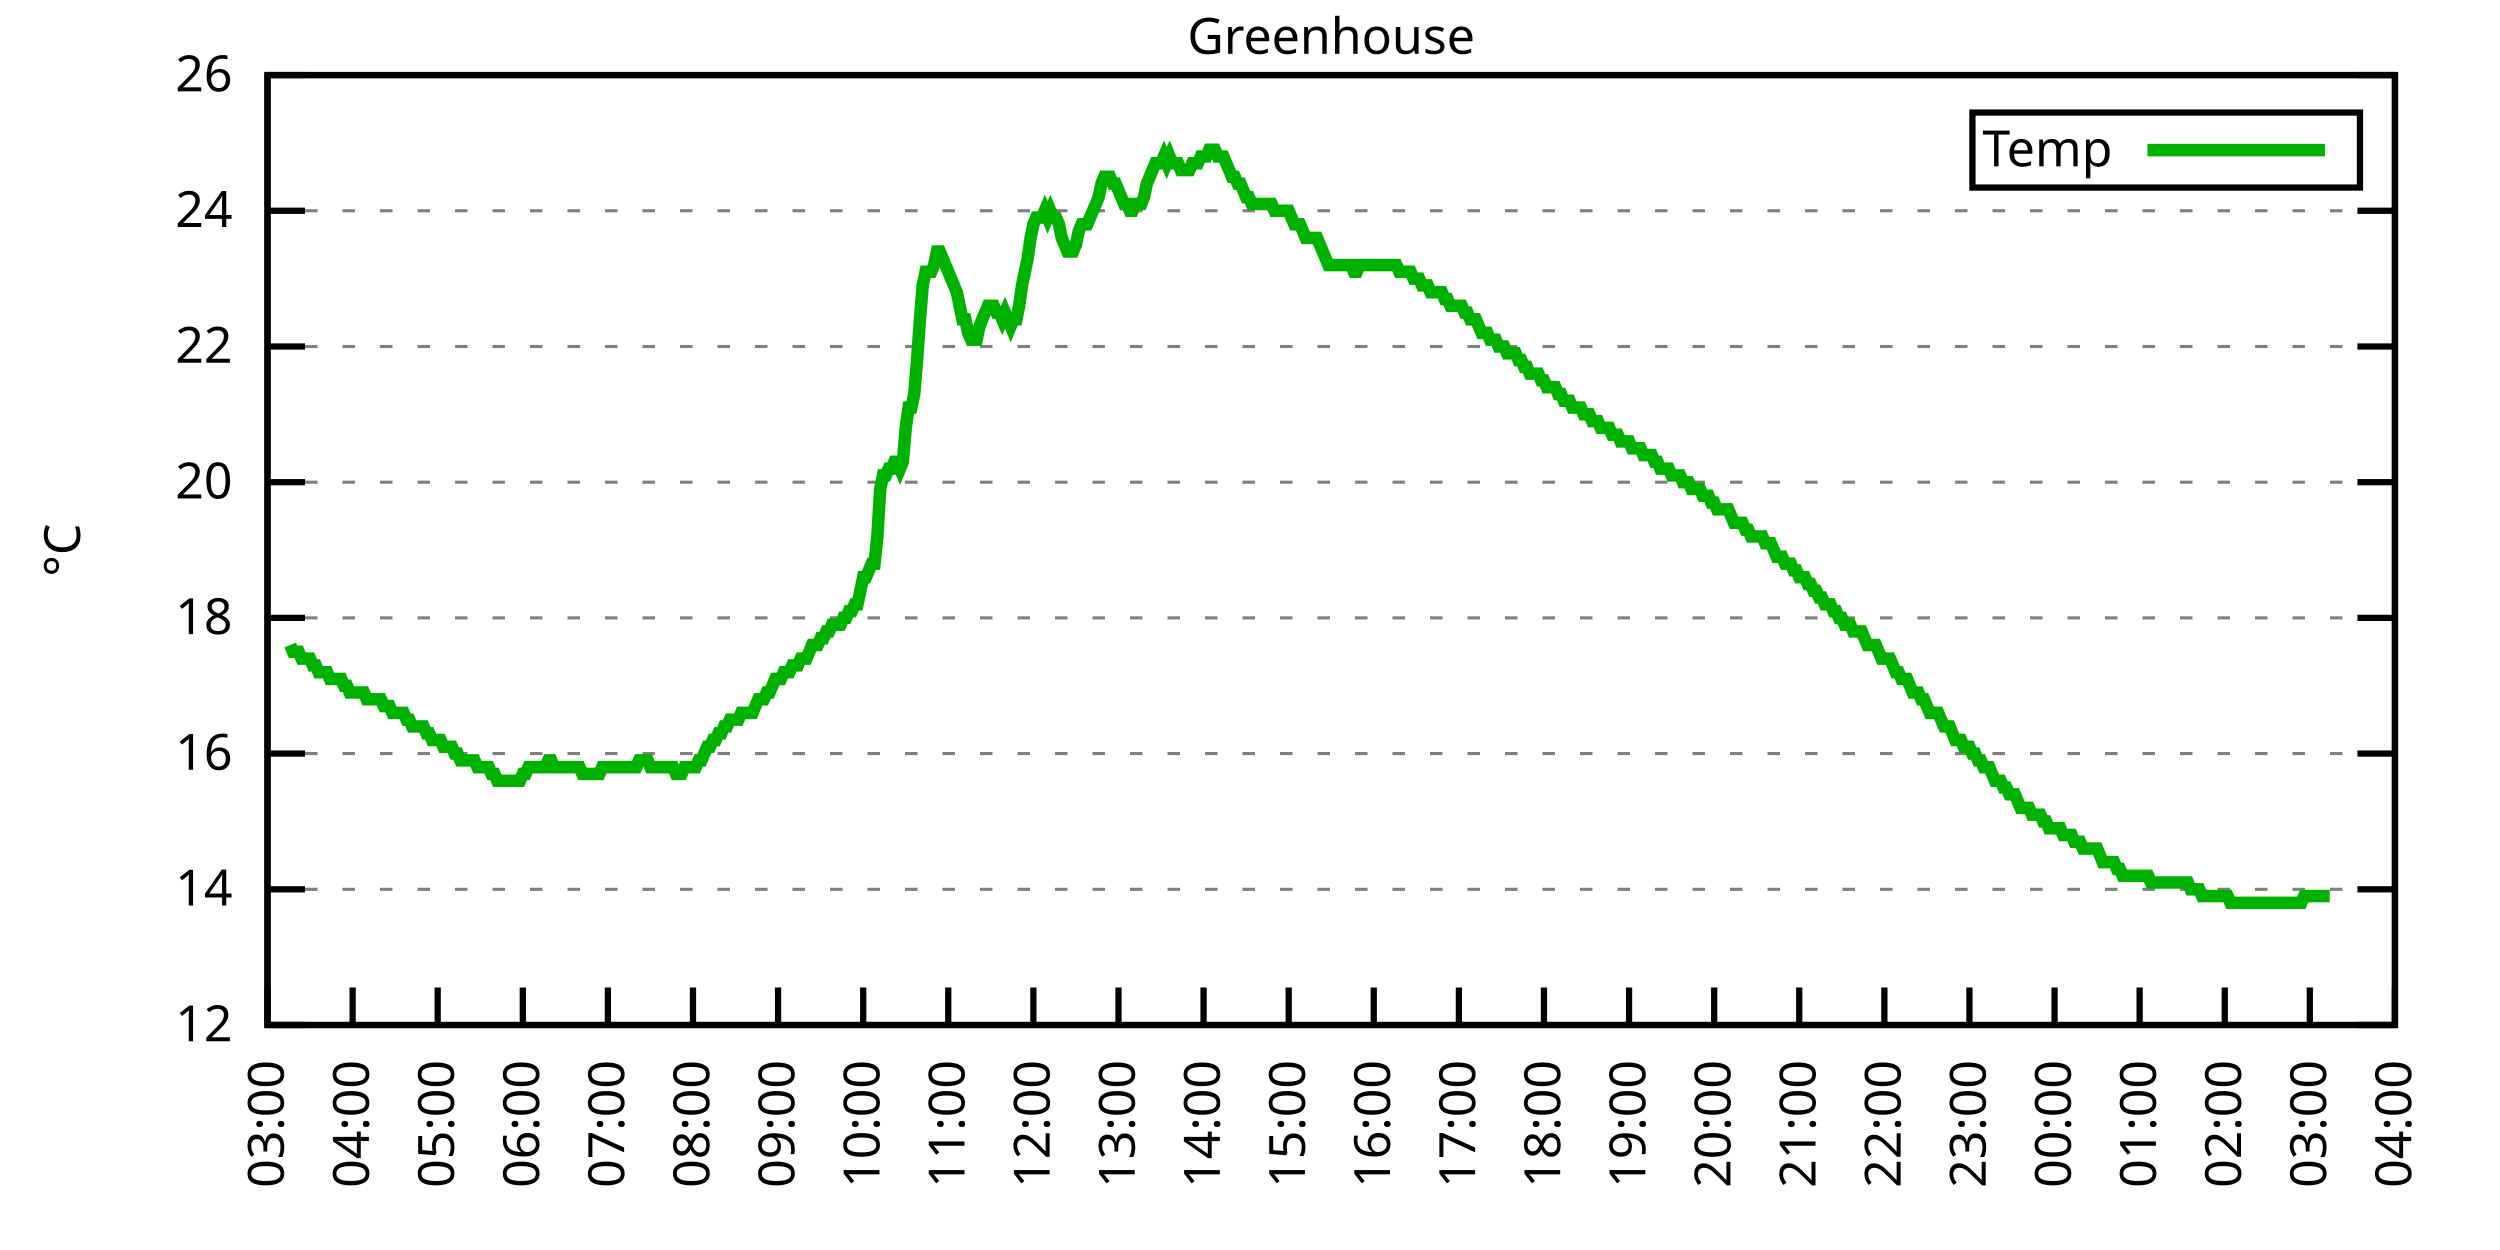
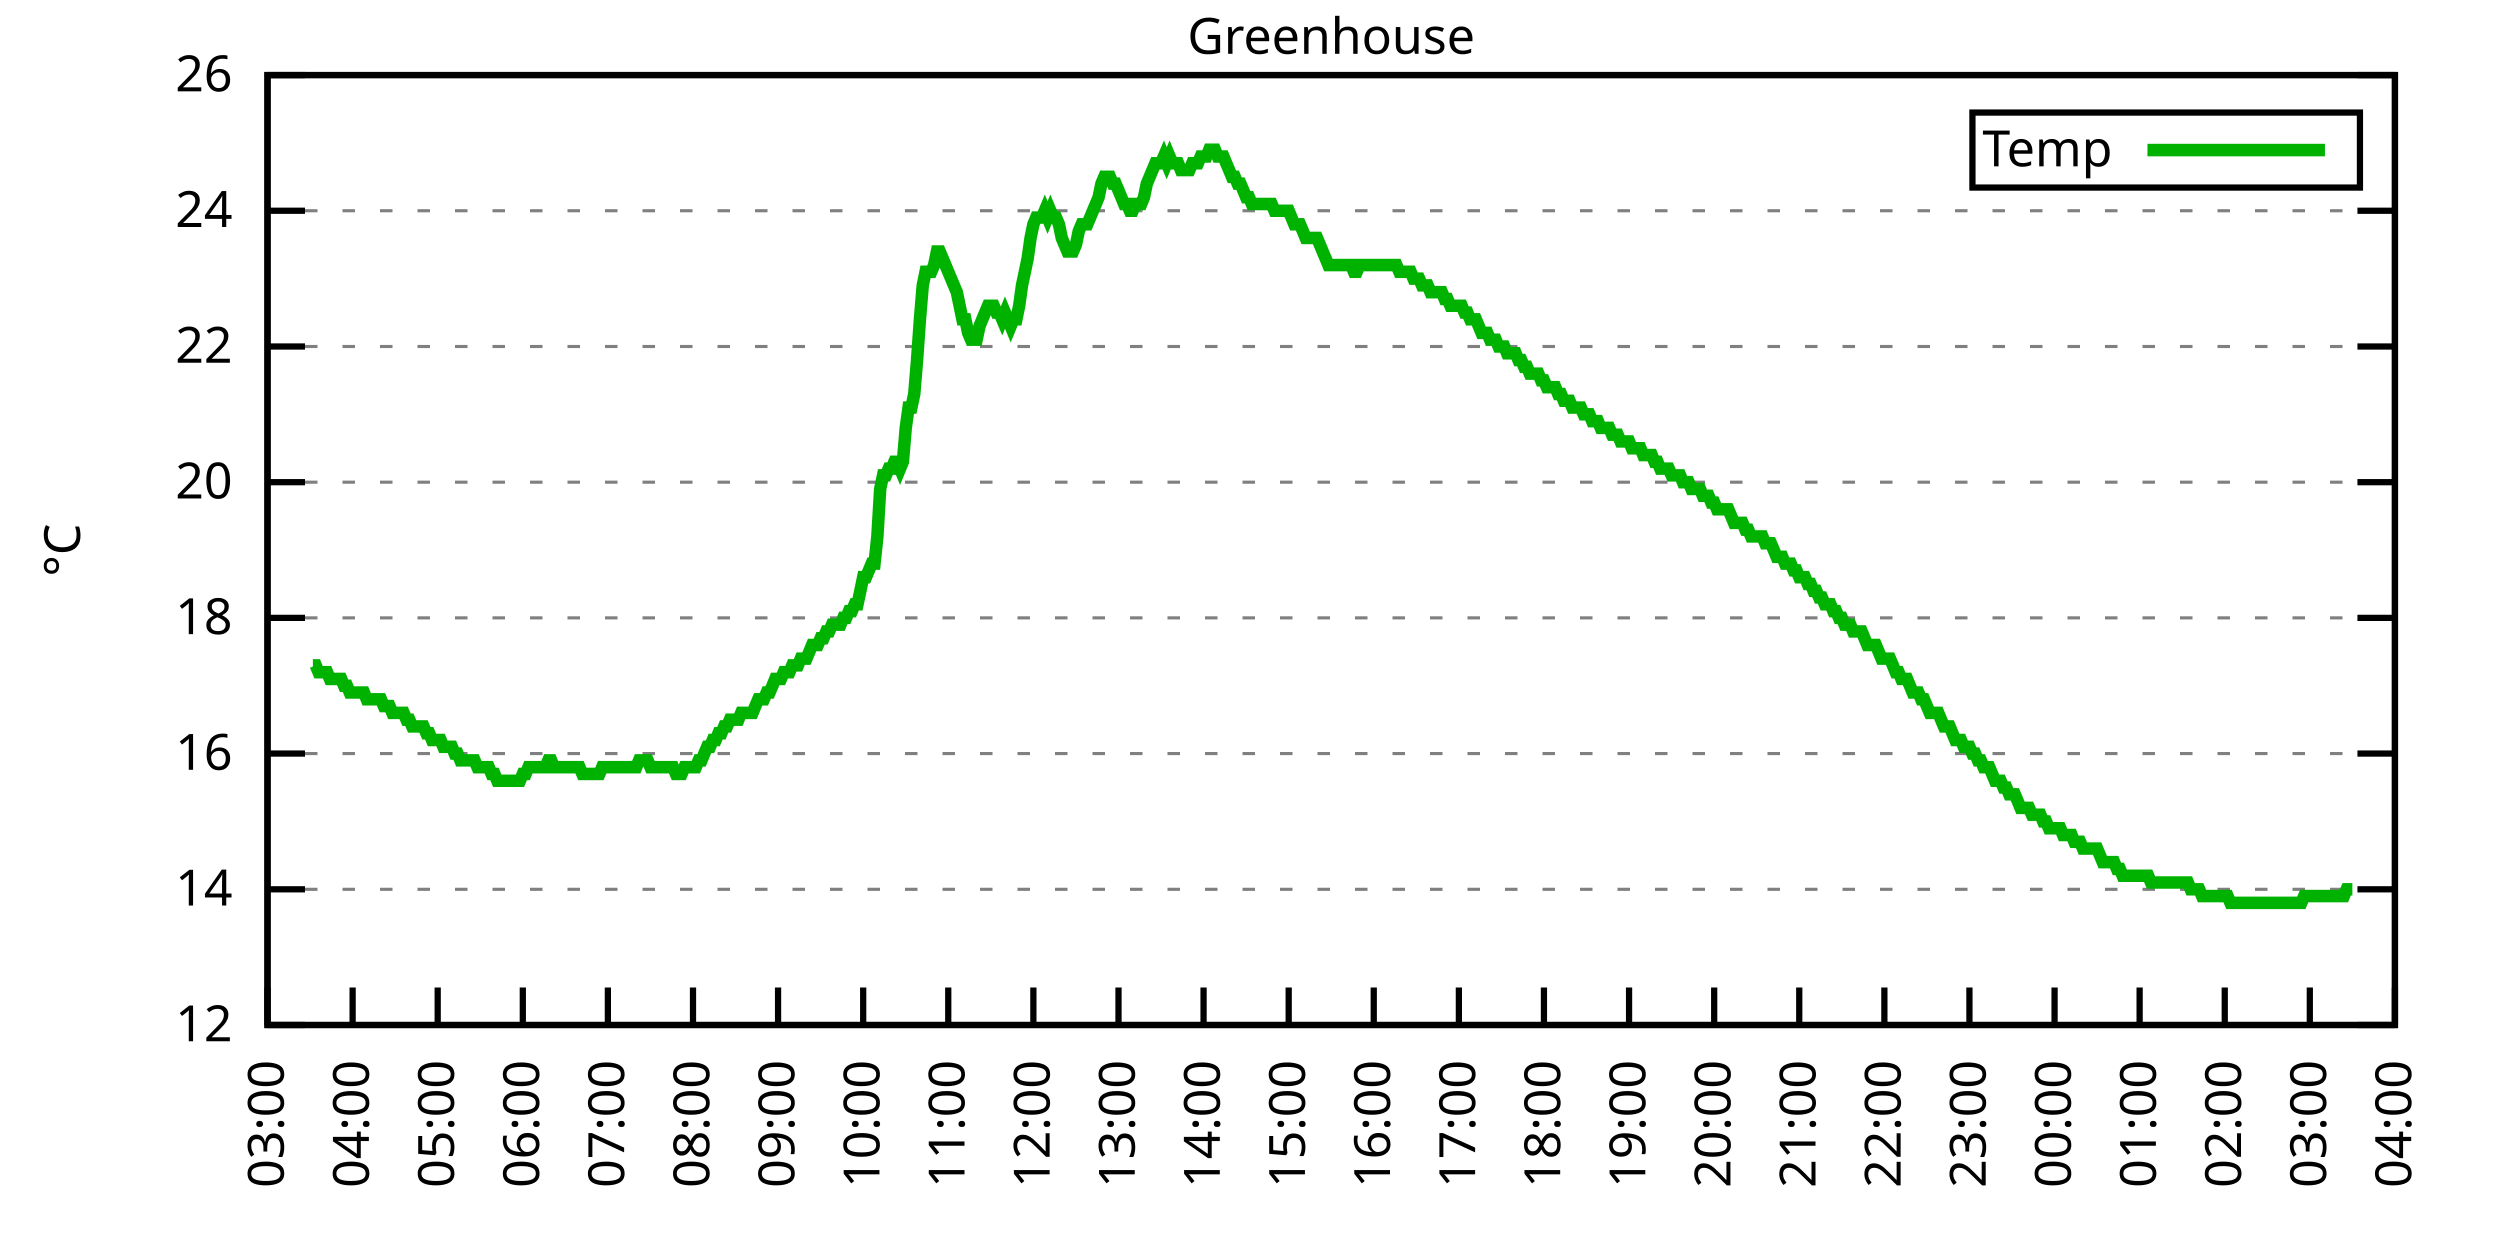
<svg xmlns="http://www.w3.org/2000/svg" xmlns:xlink="http://www.w3.org/1999/xlink" width="400" height="200" viewBox="0 0 400 200">
  <g id="gnuplot_canvas">
    <rect x="0" y="0" width="400" height="200" fill="none" />
    <defs>
      <circle id="gpDot" r="0.5" stroke-width="0.5" stroke="currentColor" />
      <path id="gpPt0" stroke-width="0.333" stroke="currentColor" d="M-1,0 h2 M0,-1 v2" />
      <path id="gpPt1" stroke-width="0.333" stroke="currentColor" d="M-1,-1 L1,1 M1,-1 L-1,1" />
      <path id="gpPt2" stroke-width="0.333" stroke="currentColor" d="M-1,0 L1,0 M0,-1 L0,1 M-1,-1 L1,1 M-1,1 L1,-1" />
      <rect id="gpPt3" stroke-width="0.333" stroke="currentColor" x="-1" y="-1" width="2" height="2" />
      <rect id="gpPt4" stroke-width="0.333" stroke="currentColor" fill="currentColor" x="-1" y="-1" width="2" height="2" />
      <circle id="gpPt5" stroke-width="0.333" stroke="currentColor" cx="0" cy="0" r="1" />
      <use xlink:href="#gpPt5" id="gpPt6" fill="currentColor" stroke="none" />
      <path id="gpPt7" stroke-width="0.333" stroke="currentColor" d="M0,-1.33 L-1.33,0.67 L1.33,0.67 z" />
      <use xlink:href="#gpPt7" id="gpPt8" fill="currentColor" stroke="none" />
      <use xlink:href="#gpPt7" id="gpPt9" stroke="currentColor" transform="rotate(180)" />
      <use xlink:href="#gpPt9" id="gpPt10" fill="currentColor" stroke="none" />
      <use xlink:href="#gpPt3" id="gpPt11" stroke="currentColor" transform="rotate(45)" />
      <use xlink:href="#gpPt11" id="gpPt12" fill="currentColor" stroke="none" />
      <path id="gpPt13" stroke-width="0.333" stroke="currentColor" d="M0,1.330 L1.265,0.411 L0.782,-1.067 L-0.782,-1.076 L-1.265,0.411 z" />
      <use xlink:href="#gpPt13" id="gpPt14" fill="currentColor" stroke="none" />
      <filter id="textbox" filterUnits="objectBoundingBox" x="0" y="0" height="1" width="1">
        <feFlood flood-color="white" flood-opacity="1" result="bgnd" />
        <feComposite in="SourceGraphic" in2="bgnd" operator="atop" />
      </filter>
      <filter id="greybox" filterUnits="objectBoundingBox" x="0" y="0" height="1" width="1">
        <feFlood flood-color="lightgrey" flood-opacity="1" result="grey" />
        <feComposite in="SourceGraphic" in2="grey" operator="atop" />
      </filter>
    </defs>
    <g fill="none" color="white" stroke="currentColor" stroke-width="1.00" stroke-linecap="butt" stroke-linejoin="miter">
</g>
    <g fill="none" color="black" stroke="currentColor" stroke-width="1.00" stroke-linecap="butt" stroke-linejoin="miter">
      <g stroke="none" shape-rendering="crispEdges">
        <polygon fill="rgb(255, 255, 255)" points="42.80,164.00 383.18,164.00 383.18,12.02 42.80,12.02 " />
      </g>
    </g>
    <g fill="none" color="black" stroke="currentColor" stroke-width="1.00" stroke-linecap="butt" stroke-linejoin="miter">
</g>
    <g fill="none" color="black" stroke="black" stroke-width="0.50" stroke-linecap="butt" stroke-linejoin="miter">
</g>
    <g fill="none" color="gray" stroke="currentColor" stroke-width="0.50" stroke-linecap="butt" stroke-linejoin="miter">
      <path stroke="gray" stroke-dasharray="2,4" class="gridline" d="M42.80,164.00 L383.19,164.00  " />
    </g>
    <g fill="none" color="gray" stroke="gray" stroke-width="1.00" stroke-linecap="butt" stroke-linejoin="miter">
</g>
    <g fill="none" color="black" stroke="currentColor" stroke-width="1.00" stroke-linecap="butt" stroke-linejoin="miter">
      <path stroke="black" d="M42.80,164.00 L48.80,164.00 M383.19,164.00 L377.19,164.00  " />
      <g transform="translate(37.20,166.60)" stroke="none" fill="black" font-family="Sans" font-size="8.00" text-anchor="end">
        <text>
          <tspan font-family="Sans"> 12</tspan>
        </text>
      </g>
    </g>
    <g fill="none" color="black" stroke="currentColor" stroke-width="1.00" stroke-linecap="butt" stroke-linejoin="miter">
</g>
    <g fill="none" color="black" stroke="black" stroke-width="0.50" stroke-linecap="butt" stroke-linejoin="miter">
</g>
    <g fill="none" color="gray" stroke="currentColor" stroke-width="0.50" stroke-linecap="butt" stroke-linejoin="miter">
      <path stroke="gray" stroke-dasharray="2,4" class="gridline" d="M42.80,142.29 L383.19,142.29  " />
    </g>
    <g fill="none" color="gray" stroke="gray" stroke-width="1.00" stroke-linecap="butt" stroke-linejoin="miter">
</g>
    <g fill="none" color="black" stroke="currentColor" stroke-width="1.00" stroke-linecap="butt" stroke-linejoin="miter">
      <path stroke="black" d="M42.80,142.29 L48.80,142.29 M383.19,142.29 L377.19,142.29  " />
      <g transform="translate(37.20,144.89)" stroke="none" fill="black" font-family="Sans" font-size="8.00" text-anchor="end">
        <text>
          <tspan font-family="Sans"> 14</tspan>
        </text>
      </g>
    </g>
    <g fill="none" color="black" stroke="currentColor" stroke-width="1.00" stroke-linecap="butt" stroke-linejoin="miter">
</g>
    <g fill="none" color="black" stroke="black" stroke-width="0.50" stroke-linecap="butt" stroke-linejoin="miter">
</g>
    <g fill="none" color="gray" stroke="currentColor" stroke-width="0.50" stroke-linecap="butt" stroke-linejoin="miter">
      <path stroke="gray" stroke-dasharray="2,4" class="gridline" d="M42.80,120.57 L383.19,120.57  " />
    </g>
    <g fill="none" color="gray" stroke="gray" stroke-width="1.00" stroke-linecap="butt" stroke-linejoin="miter">
</g>
    <g fill="none" color="black" stroke="currentColor" stroke-width="1.00" stroke-linecap="butt" stroke-linejoin="miter">
      <path stroke="black" d="M42.80,120.57 L48.80,120.57 M383.19,120.57 L377.19,120.57  " />
      <g transform="translate(37.20,123.17)" stroke="none" fill="black" font-family="Sans" font-size="8.00" text-anchor="end">
        <text>
          <tspan font-family="Sans"> 16</tspan>
        </text>
      </g>
    </g>
    <g fill="none" color="black" stroke="currentColor" stroke-width="1.00" stroke-linecap="butt" stroke-linejoin="miter">
</g>
    <g fill="none" color="black" stroke="black" stroke-width="0.50" stroke-linecap="butt" stroke-linejoin="miter">
</g>
    <g fill="none" color="gray" stroke="currentColor" stroke-width="0.50" stroke-linecap="butt" stroke-linejoin="miter">
      <path stroke="gray" stroke-dasharray="2,4" class="gridline" d="M42.80,98.86 L383.19,98.86  " />
    </g>
    <g fill="none" color="gray" stroke="gray" stroke-width="1.00" stroke-linecap="butt" stroke-linejoin="miter">
</g>
    <g fill="none" color="black" stroke="currentColor" stroke-width="1.00" stroke-linecap="butt" stroke-linejoin="miter">
      <path stroke="black" d="M42.80,98.86 L48.80,98.86 M383.19,98.86 L377.19,98.86  " />
      <g transform="translate(37.20,101.46)" stroke="none" fill="black" font-family="Sans" font-size="8.00" text-anchor="end">
        <text>
          <tspan font-family="Sans"> 18</tspan>
        </text>
      </g>
    </g>
    <g fill="none" color="black" stroke="currentColor" stroke-width="1.00" stroke-linecap="butt" stroke-linejoin="miter">
</g>
    <g fill="none" color="black" stroke="black" stroke-width="0.50" stroke-linecap="butt" stroke-linejoin="miter">
</g>
    <g fill="none" color="gray" stroke="currentColor" stroke-width="0.50" stroke-linecap="butt" stroke-linejoin="miter">
      <path stroke="gray" stroke-dasharray="2,4" class="gridline" d="M42.80,77.15 L383.19,77.15  " />
    </g>
    <g fill="none" color="gray" stroke="gray" stroke-width="1.00" stroke-linecap="butt" stroke-linejoin="miter">
</g>
    <g fill="none" color="black" stroke="currentColor" stroke-width="1.00" stroke-linecap="butt" stroke-linejoin="miter">
      <path stroke="black" d="M42.80,77.15 L48.80,77.15 M383.19,77.15 L377.19,77.15  " />
      <g transform="translate(37.20,79.75)" stroke="none" fill="black" font-family="Sans" font-size="8.00" text-anchor="end">
        <text>
          <tspan font-family="Sans"> 20</tspan>
        </text>
      </g>
    </g>
    <g fill="none" color="black" stroke="currentColor" stroke-width="1.00" stroke-linecap="butt" stroke-linejoin="miter">
</g>
    <g fill="none" color="black" stroke="black" stroke-width="0.50" stroke-linecap="butt" stroke-linejoin="miter">
</g>
    <g fill="none" color="gray" stroke="currentColor" stroke-width="0.50" stroke-linecap="butt" stroke-linejoin="miter">
      <path stroke="gray" stroke-dasharray="2,4" class="gridline" d="M42.80,55.44 L383.19,55.44  " />
    </g>
    <g fill="none" color="gray" stroke="gray" stroke-width="1.00" stroke-linecap="butt" stroke-linejoin="miter">
</g>
    <g fill="none" color="black" stroke="currentColor" stroke-width="1.00" stroke-linecap="butt" stroke-linejoin="miter">
      <path stroke="black" d="M42.80,55.44 L48.80,55.44 M383.19,55.44 L377.19,55.44  " />
      <g transform="translate(37.20,58.04)" stroke="none" fill="black" font-family="Sans" font-size="8.00" text-anchor="end">
        <text>
          <tspan font-family="Sans"> 22</tspan>
        </text>
      </g>
    </g>
    <g fill="none" color="black" stroke="currentColor" stroke-width="1.00" stroke-linecap="butt" stroke-linejoin="miter">
</g>
    <g fill="none" color="black" stroke="black" stroke-width="0.50" stroke-linecap="butt" stroke-linejoin="miter">
</g>
    <g fill="none" color="gray" stroke="currentColor" stroke-width="0.50" stroke-linecap="butt" stroke-linejoin="miter">
      <path stroke="gray" stroke-dasharray="2,4" class="gridline" d="M42.80,33.72 L383.19,33.72  " />
    </g>
    <g fill="none" color="gray" stroke="gray" stroke-width="1.00" stroke-linecap="butt" stroke-linejoin="miter">
</g>
    <g fill="none" color="black" stroke="currentColor" stroke-width="1.00" stroke-linecap="butt" stroke-linejoin="miter">
      <path stroke="black" d="M42.80,33.72 L48.80,33.72 M383.19,33.72 L377.19,33.72  " />
      <g transform="translate(37.20,36.32)" stroke="none" fill="black" font-family="Sans" font-size="8.00" text-anchor="end">
        <text>
          <tspan font-family="Sans"> 24</tspan>
        </text>
      </g>
    </g>
    <g fill="none" color="black" stroke="currentColor" stroke-width="1.00" stroke-linecap="butt" stroke-linejoin="miter">
</g>
    <g fill="none" color="black" stroke="black" stroke-width="0.50" stroke-linecap="butt" stroke-linejoin="miter">
</g>
    <g fill="none" color="gray" stroke="currentColor" stroke-width="0.50" stroke-linecap="butt" stroke-linejoin="miter">
      <path stroke="gray" stroke-dasharray="2,4" class="gridline" d="M42.80,12.01 L383.19,12.01  " />
    </g>
    <g fill="none" color="gray" stroke="gray" stroke-width="1.00" stroke-linecap="butt" stroke-linejoin="miter">
</g>
    <g fill="none" color="black" stroke="currentColor" stroke-width="1.00" stroke-linecap="butt" stroke-linejoin="miter">
      <path stroke="black" d="M42.80,12.01 L48.80,12.01 M383.19,12.01 L377.19,12.01  " />
      <g transform="translate(37.20,14.61)" stroke="none" fill="black" font-family="Sans" font-size="8.00" text-anchor="end">
        <text>
          <tspan font-family="Sans"> 26</tspan>
        </text>
      </g>
    </g>
    <g fill="none" color="black" stroke="currentColor" stroke-width="1.00" stroke-linecap="butt" stroke-linejoin="miter">
      <path stroke="black" d="M42.80,164.00 L42.80,158.00  " />
      <g transform="translate(45.40,169.60) rotate(270.00)" stroke="none" fill="black" font-family="Sans" font-size="8.00" text-anchor="end">
        <text>
          <tspan font-family="Sans">03:00</tspan>
        </text>
      </g>
    </g>
    <g fill="none" color="black" stroke="currentColor" stroke-width="1.00" stroke-linecap="butt" stroke-linejoin="miter">
      <path stroke="black" d="M56.42,164.00 L56.42,158.00  " />
      <g transform="translate(59.02,169.60) rotate(270.00)" stroke="none" fill="black" font-family="Sans" font-size="8.00" text-anchor="end">
        <text>
          <tspan font-family="Sans">04:00</tspan>
        </text>
      </g>
    </g>
    <g fill="none" color="black" stroke="currentColor" stroke-width="1.00" stroke-linecap="butt" stroke-linejoin="miter">
      <path stroke="black" d="M70.03,164.00 L70.03,158.00  " />
      <g transform="translate(72.63,169.60) rotate(270.00)" stroke="none" fill="black" font-family="Sans" font-size="8.00" text-anchor="end">
        <text>
          <tspan font-family="Sans">05:00</tspan>
        </text>
      </g>
    </g>
    <g fill="none" color="black" stroke="currentColor" stroke-width="1.00" stroke-linecap="butt" stroke-linejoin="miter">
      <path stroke="black" d="M83.65,164.00 L83.65,158.00  " />
      <g transform="translate(86.25,169.60) rotate(270.00)" stroke="none" fill="black" font-family="Sans" font-size="8.00" text-anchor="end">
        <text>
          <tspan font-family="Sans">06:00</tspan>
        </text>
      </g>
    </g>
    <g fill="none" color="black" stroke="currentColor" stroke-width="1.00" stroke-linecap="butt" stroke-linejoin="miter">
      <path stroke="black" d="M97.26,164.00 L97.26,158.00  " />
      <g transform="translate(99.86,169.60) rotate(270.00)" stroke="none" fill="black" font-family="Sans" font-size="8.00" text-anchor="end">
        <text>
          <tspan font-family="Sans">07:00</tspan>
        </text>
      </g>
    </g>
    <g fill="none" color="black" stroke="currentColor" stroke-width="1.00" stroke-linecap="butt" stroke-linejoin="miter">
      <path stroke="black" d="M110.88,164.00 L110.88,158.00  " />
      <g transform="translate(113.48,169.60) rotate(270.00)" stroke="none" fill="black" font-family="Sans" font-size="8.00" text-anchor="end">
        <text>
          <tspan font-family="Sans">08:00</tspan>
        </text>
      </g>
    </g>
    <g fill="none" color="black" stroke="currentColor" stroke-width="1.00" stroke-linecap="butt" stroke-linejoin="miter">
      <path stroke="black" d="M124.49,164.00 L124.49,158.00  " />
      <g transform="translate(127.09,169.60) rotate(270.00)" stroke="none" fill="black" font-family="Sans" font-size="8.00" text-anchor="end">
        <text>
          <tspan font-family="Sans">09:00</tspan>
        </text>
      </g>
    </g>
    <g fill="none" color="black" stroke="currentColor" stroke-width="1.00" stroke-linecap="butt" stroke-linejoin="miter">
      <path stroke="black" d="M138.11,164.00 L138.11,158.00  " />
      <g transform="translate(140.71,169.60) rotate(270.00)" stroke="none" fill="black" font-family="Sans" font-size="8.00" text-anchor="end">
        <text>
          <tspan font-family="Sans">10:00</tspan>
        </text>
      </g>
    </g>
    <g fill="none" color="black" stroke="currentColor" stroke-width="1.00" stroke-linecap="butt" stroke-linejoin="miter">
      <path stroke="black" d="M151.72,164.00 L151.72,158.00  " />
      <g transform="translate(154.32,169.60) rotate(270.00)" stroke="none" fill="black" font-family="Sans" font-size="8.00" text-anchor="end">
        <text>
          <tspan font-family="Sans">11:00</tspan>
        </text>
      </g>
    </g>
    <g fill="none" color="black" stroke="currentColor" stroke-width="1.00" stroke-linecap="butt" stroke-linejoin="miter">
      <path stroke="black" d="M165.34,164.00 L165.34,158.00  " />
      <g transform="translate(167.94,169.60) rotate(270.00)" stroke="none" fill="black" font-family="Sans" font-size="8.00" text-anchor="end">
        <text>
          <tspan font-family="Sans">12:00</tspan>
        </text>
      </g>
    </g>
    <g fill="none" color="black" stroke="currentColor" stroke-width="1.00" stroke-linecap="butt" stroke-linejoin="miter">
      <path stroke="black" d="M178.96,164.00 L178.96,158.00  " />
      <g transform="translate(181.56,169.60) rotate(270.00)" stroke="none" fill="black" font-family="Sans" font-size="8.00" text-anchor="end">
        <text>
          <tspan font-family="Sans">13:00</tspan>
        </text>
      </g>
    </g>
    <g fill="none" color="black" stroke="currentColor" stroke-width="1.00" stroke-linecap="butt" stroke-linejoin="miter">
      <path stroke="black" d="M192.57,164.00 L192.57,158.00  " />
      <g transform="translate(195.17,169.60) rotate(270.00)" stroke="none" fill="black" font-family="Sans" font-size="8.00" text-anchor="end">
        <text>
          <tspan font-family="Sans">14:00</tspan>
        </text>
      </g>
    </g>
    <g fill="none" color="black" stroke="currentColor" stroke-width="1.00" stroke-linecap="butt" stroke-linejoin="miter">
      <path stroke="black" d="M206.19,164.00 L206.19,158.00  " />
      <g transform="translate(208.79,169.60) rotate(270.00)" stroke="none" fill="black" font-family="Sans" font-size="8.00" text-anchor="end">
        <text>
          <tspan font-family="Sans">15:00</tspan>
        </text>
      </g>
    </g>
    <g fill="none" color="black" stroke="currentColor" stroke-width="1.00" stroke-linecap="butt" stroke-linejoin="miter">
      <path stroke="black" d="M219.80,164.00 L219.80,158.00  " />
      <g transform="translate(222.40,169.60) rotate(270.00)" stroke="none" fill="black" font-family="Sans" font-size="8.00" text-anchor="end">
        <text>
          <tspan font-family="Sans">16:00</tspan>
        </text>
      </g>
    </g>
    <g fill="none" color="black" stroke="currentColor" stroke-width="1.00" stroke-linecap="butt" stroke-linejoin="miter">
      <path stroke="black" d="M233.42,164.00 L233.42,158.00  " />
      <g transform="translate(236.02,169.60) rotate(270.00)" stroke="none" fill="black" font-family="Sans" font-size="8.00" text-anchor="end">
        <text>
          <tspan font-family="Sans">17:00</tspan>
        </text>
      </g>
    </g>
    <g fill="none" color="black" stroke="currentColor" stroke-width="1.00" stroke-linecap="butt" stroke-linejoin="miter">
      <path stroke="black" d="M247.03,164.00 L247.03,158.00  " />
      <g transform="translate(249.63,169.60) rotate(270.00)" stroke="none" fill="black" font-family="Sans" font-size="8.00" text-anchor="end">
        <text>
          <tspan font-family="Sans">18:00</tspan>
        </text>
      </g>
    </g>
    <g fill="none" color="black" stroke="currentColor" stroke-width="1.00" stroke-linecap="butt" stroke-linejoin="miter">
      <path stroke="black" d="M260.65,164.00 L260.65,158.00  " />
      <g transform="translate(263.25,169.60) rotate(270.00)" stroke="none" fill="black" font-family="Sans" font-size="8.00" text-anchor="end">
        <text>
          <tspan font-family="Sans">19:00</tspan>
        </text>
      </g>
    </g>
    <g fill="none" color="black" stroke="currentColor" stroke-width="1.00" stroke-linecap="butt" stroke-linejoin="miter">
      <path stroke="black" d="M274.27,164.00 L274.27,158.00  " />
      <g transform="translate(276.87,169.60) rotate(270.00)" stroke="none" fill="black" font-family="Sans" font-size="8.00" text-anchor="end">
        <text>
          <tspan font-family="Sans">20:00</tspan>
        </text>
      </g>
    </g>
    <g fill="none" color="black" stroke="currentColor" stroke-width="1.00" stroke-linecap="butt" stroke-linejoin="miter">
      <path stroke="black" d="M287.88,164.00 L287.88,158.00  " />
      <g transform="translate(290.48,169.60) rotate(270.00)" stroke="none" fill="black" font-family="Sans" font-size="8.00" text-anchor="end">
        <text>
          <tspan font-family="Sans">21:00</tspan>
        </text>
      </g>
    </g>
    <g fill="none" color="black" stroke="currentColor" stroke-width="1.00" stroke-linecap="butt" stroke-linejoin="miter">
      <path stroke="black" d="M301.50,164.00 L301.50,158.00  " />
      <g transform="translate(304.10,169.60) rotate(270.00)" stroke="none" fill="black" font-family="Sans" font-size="8.00" text-anchor="end">
        <text>
          <tspan font-family="Sans">22:00</tspan>
        </text>
      </g>
    </g>
    <g fill="none" color="black" stroke="currentColor" stroke-width="1.00" stroke-linecap="butt" stroke-linejoin="miter">
      <path stroke="black" d="M315.11,164.00 L315.11,158.00  " />
      <g transform="translate(317.71,169.60) rotate(270.00)" stroke="none" fill="black" font-family="Sans" font-size="8.00" text-anchor="end">
        <text>
          <tspan font-family="Sans">23:00</tspan>
        </text>
      </g>
    </g>
    <g fill="none" color="black" stroke="currentColor" stroke-width="1.00" stroke-linecap="butt" stroke-linejoin="miter">
      <path stroke="black" d="M328.73,164.00 L328.73,158.00  " />
      <g transform="translate(331.33,169.60) rotate(270.00)" stroke="none" fill="black" font-family="Sans" font-size="8.00" text-anchor="end">
        <text>
          <tspan font-family="Sans">00:00</tspan>
        </text>
      </g>
    </g>
    <g fill="none" color="black" stroke="currentColor" stroke-width="1.00" stroke-linecap="butt" stroke-linejoin="miter">
      <path stroke="black" d="M342.34,164.00 L342.34,158.00  " />
      <g transform="translate(344.94,169.60) rotate(270.00)" stroke="none" fill="black" font-family="Sans" font-size="8.00" text-anchor="end">
        <text>
          <tspan font-family="Sans">01:00</tspan>
        </text>
      </g>
    </g>
    <g fill="none" color="black" stroke="currentColor" stroke-width="1.00" stroke-linecap="butt" stroke-linejoin="miter">
      <path stroke="black" d="M355.96,164.00 L355.96,158.00  " />
      <g transform="translate(358.56,169.60) rotate(270.00)" stroke="none" fill="black" font-family="Sans" font-size="8.00" text-anchor="end">
        <text>
          <tspan font-family="Sans">02:00</tspan>
        </text>
      </g>
    </g>
    <g fill="none" color="black" stroke="currentColor" stroke-width="1.00" stroke-linecap="butt" stroke-linejoin="miter">
      <path stroke="black" d="M369.57,164.00 L369.57,158.00  " />
      <g transform="translate(372.17,169.60) rotate(270.00)" stroke="none" fill="black" font-family="Sans" font-size="8.00" text-anchor="end">
        <text>
          <tspan font-family="Sans">03:00</tspan>
        </text>
      </g>
    </g>
    <g fill="none" color="black" stroke="currentColor" stroke-width="1.00" stroke-linecap="butt" stroke-linejoin="miter">
      <path stroke="black" d="M383.19,164.00 L383.19,158.00  " />
      <g transform="translate(385.79,169.60) rotate(270.00)" stroke="none" fill="black" font-family="Sans" font-size="8.00" text-anchor="end">
        <text>
          <tspan font-family="Sans">04:00</tspan>
        </text>
      </g>
    </g>
    <g fill="none" color="black" stroke="currentColor" stroke-width="1.00" stroke-linecap="butt" stroke-linejoin="miter">
</g>
    <g fill="none" color="black" stroke="currentColor" stroke-width="1.00" stroke-linecap="butt" stroke-linejoin="miter">
      <path stroke="black" d="M42.80,12.01 L42.80,164.00 L383.19,164.00 L383.19,12.01 L42.80,12.01 Z  " />
    </g>
    <g fill="none" color="black" stroke="currentColor" stroke-width="1.00" stroke-linecap="butt" stroke-linejoin="miter">
</g>
    <g fill="none" color="black" stroke="currentColor" stroke-width="1.00" stroke-linecap="butt" stroke-linejoin="miter">
      <path stroke="black" d="M315.59,30.01 L315.59,18.01 L377.59,18.01 L377.59,30.01 L315.59,30.01 Z  " />
    </g>
    <g id="Greenhouse_plot_1">
      <g fill="none" color="white" stroke="black" stroke-width="2.00" stroke-linecap="butt" stroke-linejoin="miter">
</g>
      <g fill="none" color="black" stroke="currentColor" stroke-width="2.00" stroke-linecap="butt" stroke-linejoin="miter">
        <g transform="translate(337.99,26.61)" stroke="none" fill="black" font-family="Sans" font-size="8.00" text-anchor="end">
          <text>
            <tspan font-family="Sans">Temp</tspan>
          </text>
        </g>
      </g>
      <g fill="none" color="black" stroke="currentColor" stroke-width="2.00" stroke-linecap="butt" stroke-linejoin="miter">
-         <path stroke="rgb(  0, 178,   0)" d="M343.59,24.01 L371.99,24.01 M46.43,103.20 L46.88,104.29 L47.34,104.29 L47.79,104.29 L48.25,105.38 L48.70,105.38   L49.15,105.38 L49.61,105.38 L50.06,106.46 L50.52,106.46 L50.97,107.55 L51.42,107.55 L51.88,107.55 L52.33,107.55   L52.78,108.63 L53.24,108.63 L53.69,108.63 L54.15,108.63 L54.60,108.63 L55.05,109.72 L55.51,109.72 L55.96,110.80   L56.42,110.80 L56.87,110.80 L57.32,110.80 L57.78,110.80 L58.23,110.80 L58.68,111.89 L59.14,111.89 L59.59,111.89   L60.05,111.89 L60.50,111.89 L60.95,111.89 L61.41,112.97 L61.86,112.97 L62.32,112.97 L62.77,114.06 L63.22,114.06   L63.68,114.06 L64.13,114.06 L64.58,114.06 L65.04,115.15 L65.49,115.15 L65.95,116.23 L66.40,116.23 L66.85,116.23   L67.31,116.23 L67.76,116.23 L68.22,117.32 L68.67,117.32 L69.12,118.40 L69.58,118.40 L70.03,118.40 L70.49,118.40   L70.94,119.49 L71.39,119.49 L71.85,119.49 L72.30,119.49 L72.75,120.57 L73.21,120.57 L73.66,121.66 L74.12,121.66   L74.57,121.66 L75.02,121.66 L75.48,121.66 L75.93,121.66 L76.39,122.75 L76.84,122.75 L77.29,122.75 L77.75,122.75   L78.20,122.75 L78.65,123.83 L79.11,123.83 L79.56,124.92 L80.02,124.92 L80.47,124.92 L80.92,124.92 L81.38,124.92   L81.83,124.92 L82.29,124.92 L82.74,124.92 L83.19,124.92 L83.65,123.83 L84.10,123.83 L84.55,122.75 L85.01,122.75   L85.46,122.75 L85.92,122.75 L86.37,122.75 L86.82,122.75 L87.28,122.75 L87.73,121.66 L88.19,121.66 L88.64,122.75   L89.09,122.75 L89.55,122.75 L90.00,122.75 L90.45,122.75 L90.91,122.75 L91.36,122.75 L91.82,122.75 L92.27,122.75   L92.72,122.75 L93.18,123.83 L93.63,123.83 L94.09,123.83 L94.54,123.83 L94.99,123.83 L95.45,123.83 L95.90,123.83   L96.35,122.75 L96.81,122.75 L97.26,122.75 L97.72,122.75 L98.17,122.75 L98.62,122.75 L99.08,122.75 L99.53,122.75   L99.99,122.75 L100.44,122.75 L100.89,122.75 L101.35,122.75 L101.80,122.75 L102.25,121.66 L102.71,121.66 L103.16,121.66   L103.62,121.66 L104.07,122.75 L104.52,122.75 L104.98,122.75 L105.43,122.75 L105.89,122.75 L106.34,122.75 L106.79,122.75   L107.25,122.75 L107.70,122.75 L108.15,123.83 L108.61,123.83 L109.06,123.83 L109.52,122.75 L109.97,122.75 L110.42,122.75   L110.88,122.75 L111.33,122.75 L111.79,121.66 L112.24,121.66 L112.69,120.57 L113.15,119.49 L113.60,119.49 L114.05,118.40   L114.51,118.40 L114.96,117.32 L115.42,117.32 L115.87,116.23 L116.32,116.23 L116.78,115.15 L117.23,115.15 L117.69,115.15   L118.14,115.15 L118.59,114.06 L119.05,114.06 L119.50,114.06 L119.96,114.06 L120.41,114.06 L120.86,112.97 L121.32,111.89   L121.77,111.89 L122.22,111.89 L122.68,110.80 L123.13,110.80 L123.59,109.72 L124.04,108.63 L124.49,108.63 L124.95,108.63   L125.40,107.55 L125.86,107.55 L126.31,107.55 L126.76,106.46 L127.22,106.46 L127.67,106.46 L128.12,105.38 L128.58,105.38   L129.03,105.38 L129.49,104.29 L129.94,103.20 L130.39,103.20 L130.85,103.20 L131.30,102.12 L131.76,102.12 L132.21,101.03   L132.66,101.03 L133.12,99.95 L133.57,99.95 L134.02,99.95 L134.48,99.95 L134.93,98.86 L135.39,98.86 L135.84,97.78   L136.29,97.78 L136.75,96.69 L137.20,96.69 L137.66,94.52 L138.11,92.35 L138.56,92.35 L139.02,91.26 L139.47,90.18   L139.92,90.18 L140.38,85.83 L140.83,78.23 L141.29,76.06 L141.74,76.06 L142.19,74.98 L142.65,74.98 L143.10,73.89   L143.56,73.89 L144.01,74.98 L144.46,73.89 L144.92,68.46 L145.37,65.21 L145.82,65.21 L146.28,63.04 L146.73,57.61   L147.19,51.09 L147.64,45.66 L148.09,43.49 L148.55,43.49 L149.00,43.49 L149.46,42.41 L149.91,40.24 L150.36,40.24   L150.82,41.32 L151.27,42.41 L151.72,43.49 L152.18,44.58 L152.63,45.66 L153.09,46.75 L153.54,48.92 L153.99,51.09   L154.45,51.09 L154.90,53.26 L155.36,54.35 L155.81,54.35 L156.26,54.35 L156.72,52.18 L157.17,51.09 L157.62,50.01   L158.08,48.92 L158.53,48.92 L158.99,48.92 L159.44,50.01 L159.89,50.01 L160.35,51.09 L160.80,50.01 L161.26,51.09   L161.71,52.18 L162.16,51.09 L162.62,51.09 L163.07,48.92 L163.52,45.66 L163.98,43.49 L164.43,41.32 L164.89,38.07   L165.34,35.89 L165.79,34.81 L166.25,34.81 L166.70,34.81 L167.16,33.72 L167.61,34.81 L168.06,33.72 L168.52,34.81   L168.97,34.81 L169.43,35.89 L169.88,38.07 L170.33,39.15 L170.79,40.24 L171.24,40.24 L171.69,40.24 L172.15,39.15   L172.60,36.98 L173.06,35.89 L173.51,35.89 L173.96,35.89 L174.42,34.81 L174.87,33.72 L175.33,32.64 L175.78,31.55   L176.23,29.38 L176.69,28.29 L177.14,28.29 L177.59,28.29 L178.05,29.38 L178.50,29.38 L178.96,30.47 L179.41,31.55   L179.86,32.64 L180.32,32.64 L180.77,33.72 L181.23,33.72 L181.68,32.64 L182.13,32.64 L182.59,32.64 L183.04,31.55   L183.49,29.38 L183.95,28.29 L184.40,27.21 L184.86,26.12 L185.31,26.12 L185.76,26.12 L186.22,25.04 L186.67,26.12   L187.13,25.04 L187.58,26.12 L188.03,26.12 L188.49,26.12 L188.94,27.21 L189.39,27.21 L189.85,27.21 L190.30,27.21   L190.76,26.12 L191.21,26.12 L191.66,26.12 L192.12,25.04 L192.57,25.04 L193.03,25.04 L193.48,23.95 L193.93,23.95   L194.39,23.95 L194.84,25.04 L195.29,25.04 L195.75,25.04 L196.20,26.12 L196.66,27.21 L197.11,28.29 L197.56,28.29   L198.02,29.38 L198.47,29.38 L198.93,30.47 L199.38,31.55 L199.83,31.55 L200.29,32.64 L200.74,32.64 L201.19,32.64   L201.65,32.64 L202.10,32.64 L202.56,32.64 L203.01,32.64 L203.46,32.64 L203.92,33.72 L204.37,33.72 L204.83,33.72   L205.28,33.72 L205.73,33.72 L206.19,33.72 L206.64,34.81 L207.09,35.89 L207.55,35.89 L208.00,35.89 L208.46,36.98   L208.91,38.07 L209.36,38.07 L209.82,38.07 L210.27,38.07 L210.73,38.07 L211.18,39.15 L211.63,40.24 L212.09,41.32   L212.54,42.41 L213.00,42.41 L213.45,42.41 L213.90,42.41 L214.36,42.41 L214.81,42.41 L215.26,42.41 L215.72,42.41   L216.17,42.41 L216.63,43.49 L217.08,43.49 L217.53,42.41 L217.99,42.41 L218.44,42.41 L218.90,42.41 L219.35,42.41   L219.80,42.41 L220.26,42.41 L220.71,42.41 L221.16,42.41 L221.62,42.41 L222.07,42.41 L222.53,42.41 L222.98,42.41   L223.43,42.41 L223.89,43.49 L224.34,43.49 L224.80,43.49 L225.25,43.49 L225.70,43.49 L226.16,44.58 L226.61,44.58   L227.06,44.58 L227.52,45.66 L227.97,45.66 L228.43,45.66 L228.88,46.75 L229.33,46.75 L229.79,46.75 L230.24,46.75   L230.70,46.75 L231.15,47.84 L231.60,47.84 L232.06,48.92 L232.51,48.92 L232.96,48.92 L233.42,48.92 L233.87,48.92   L234.33,50.01 L234.78,50.01 L235.23,51.09 L235.69,51.09 L236.14,51.09 L236.60,52.18 L237.05,53.26 L237.50,53.26   L237.96,53.26 L238.41,54.35 L238.86,54.35 L239.32,54.35 L239.77,55.44 L240.23,55.44 L240.68,55.44 L241.13,56.52   L241.59,56.52 L242.04,56.52 L242.50,56.52 L242.95,57.61 L243.40,57.61 L243.86,58.69 L244.31,58.69 L244.76,59.78   L245.22,59.78 L245.67,59.78 L246.13,59.78 L246.58,60.86 L247.03,60.86 L247.49,61.95 L247.94,61.95 L248.40,61.95   L248.85,61.95 L249.30,63.04 L249.76,63.04 L250.21,64.12 L250.66,64.12 L251.12,64.12 L251.57,65.21 L252.03,65.21   L252.48,65.21 L252.93,65.21 L253.39,66.29 L253.84,66.29 L254.30,66.29 L254.75,67.38 L255.20,67.38 L255.66,67.38   L256.11,68.46 L256.56,68.46 L257.02,68.46 L257.47,68.46 L257.93,69.55 L258.38,69.55 L258.83,69.55 L259.29,70.63   L259.74,70.63 L260.20,70.63 L260.65,70.63 L261.10,71.72 L261.56,71.72 L262.01,71.72 L262.47,71.72 L262.92,72.81   L263.37,72.81 L263.83,72.81 L264.28,72.81 L264.73,73.89 L265.19,73.89 L265.64,74.98 L266.10,74.98 L266.55,74.98   L267.00,74.98 L267.46,76.06 L267.91,76.06 L268.37,76.06 L268.82,76.06 L269.27,77.15 L269.73,77.15 L270.18,77.15   L270.63,78.23 L271.09,78.23 L271.54,78.23 L272.00,78.23 L272.45,79.32 L272.90,79.32 L273.36,79.32 L273.81,80.41   L274.27,80.41 L274.72,81.49 L275.17,81.49 L275.63,81.49 L276.08,81.49 L276.53,81.49 L276.99,82.58 L277.44,83.66   L277.90,83.66 L278.35,83.66 L278.80,83.66 L279.26,84.75 L279.71,84.75 L280.17,85.83 L280.62,85.83 L281.07,85.83   L281.53,85.83 L281.98,85.83 L282.43,86.92 L282.89,86.92 L283.34,86.92 L283.80,88.00 L284.25,89.09 L284.70,89.09   L285.16,89.09 L285.61,90.18 L286.07,90.18 L286.52,90.18 L286.97,91.26 L287.43,91.26 L287.88,92.35 L288.33,92.35   L288.79,92.35 L289.24,93.43 L289.70,93.43 L290.15,94.52 L290.60,94.52 L291.06,95.60 L291.51,95.60 L291.97,96.69   L292.42,96.69 L292.87,96.69 L293.33,97.78 L293.78,97.78 L294.23,98.86 L294.69,98.86 L295.14,99.95 L295.60,99.95   L296.05,99.95 L296.50,101.03 L296.96,101.03 L297.41,101.03 L297.87,101.03 L298.32,102.12 L298.77,103.20 L299.23,103.20   L299.68,103.20 L300.13,103.20 L300.59,104.29 L301.04,105.38 L301.50,105.38 L301.95,105.38 L302.40,105.38 L302.86,106.46   L303.31,107.55 L303.77,107.55 L304.22,108.63 L304.67,108.63 L305.13,108.63 L305.58,109.72 L306.03,110.80 L306.49,110.80   L306.94,110.80 L307.40,111.89 L307.85,111.89 L308.30,112.97 L308.76,114.06 L309.21,114.06 L309.67,114.06 L310.12,114.06   L310.57,115.15 L311.03,116.23 L311.48,116.23 L311.94,116.23 L312.39,117.32 L312.84,118.40 L313.30,118.40 L313.75,118.40   L314.20,119.49 L314.66,119.49 L315.11,119.49 L315.57,120.57 L316.02,120.57 L316.47,121.66 L316.93,121.66 L317.38,122.75   L317.84,122.75 L318.29,122.75 L318.74,123.83 L319.20,124.92 L319.65,124.92 L320.10,124.92 L320.56,126.00 L321.01,126.00   L321.47,127.09 L321.92,127.09 L322.37,127.09 L322.83,128.17 L323.28,129.26 L323.74,129.26 L324.19,129.26 L324.64,129.26   L325.10,130.35 L325.55,130.35 L326.00,130.35 L326.46,130.35 L326.91,131.43 L327.37,131.43 L327.82,132.52 L328.27,132.52   L328.73,132.52 L329.18,132.52 L329.64,132.52 L330.09,133.60 L330.54,133.60 L331.00,133.60 L331.45,133.60 L331.90,134.69   L332.36,134.69 L332.81,134.69 L333.27,135.77 L333.72,135.77 L334.17,135.77 L334.63,135.77 L335.08,135.77 L335.54,135.77   L335.99,136.86 L336.44,137.94 L336.90,137.94 L337.35,137.94 L337.80,137.94 L338.26,137.94 L338.71,139.03 L339.17,139.03   L339.62,140.12 L340.07,140.12 L340.53,140.12 L340.98,140.12 L341.44,140.12 L341.89,140.12 L342.34,140.12 L342.80,140.12   L343.25,140.12 L343.70,140.12 L344.16,141.20 L344.61,141.20 L345.07,141.20 L345.52,141.20 L345.97,141.20 L346.43,141.20   L346.88,141.20 L347.34,141.20 L347.79,141.20 L348.24,141.20 L348.70,141.20 L349.15,141.20 L349.60,141.20 L350.06,141.20   L350.51,142.29 L350.97,142.29 L351.42,142.29 L351.87,142.29 L352.33,143.37 L352.78,143.37 L353.24,143.37 L353.69,143.37   L354.14,143.37 L354.60,143.37 L355.05,143.37 L355.50,143.37 L355.96,143.37 L356.41,143.37 L356.87,144.46 L357.32,144.46   L357.77,144.46 L358.23,144.46 L358.68,144.46 L359.14,144.46 L359.59,144.46 L360.04,144.46 L360.50,144.46 L360.95,144.46   L361.41,144.46 L361.86,144.46 L362.31,144.46 L362.77,144.46 L363.22,144.46 L363.67,144.46 L364.13,144.46 L364.58,144.46   L365.04,144.46 L365.49,144.46 L365.94,144.46 L366.40,144.46 L366.85,144.46 L367.31,144.46 L367.76,144.46 L368.21,144.46   L368.67,143.37 L369.12,143.37 L369.57,143.37 L370.03,143.37 L370.48,143.37 L370.94,143.37 L371.39,143.37 L371.84,143.37   L372.30,143.37 L372.75,143.37  " />
+         <path stroke="rgb(  0, 178,   0)" d="M343.59,24.01 L371.99,24.01 M50.06,106.46 L50.52,106.46 L50.97,107.55 L51.42,107.55 L51.88,107.55 L52.33,107.55   L52.78,108.63 L53.24,108.63 L53.69,108.63 L54.15,108.63 L54.60,108.63 L55.05,109.72 L55.51,109.72 L55.96,110.80   L56.42,110.80 L56.87,110.80 L57.32,110.80 L57.78,110.80 L58.23,110.80 L58.68,111.89 L59.14,111.89 L59.59,111.89   L60.05,111.89 L60.50,111.89 L60.95,111.89 L61.41,112.97 L61.86,112.97 L62.32,112.97 L62.77,114.06 L63.22,114.06   L63.68,114.06 L64.13,114.06 L64.58,114.06 L65.04,115.15 L65.49,115.15 L65.95,116.23 L66.40,116.23 L66.85,116.23   L67.31,116.23 L67.76,116.23 L68.22,117.32 L68.67,117.32 L69.12,118.40 L69.58,118.40 L70.03,118.40 L70.49,118.40   L70.94,119.49 L71.39,119.49 L71.85,119.49 L72.30,119.49 L72.75,120.57 L73.21,120.57 L73.66,121.66 L74.12,121.66   L74.57,121.66 L75.02,121.66 L75.48,121.66 L75.93,121.66 L76.39,122.75 L76.84,122.75 L77.29,122.75 L77.75,122.75   L78.20,122.75 L78.65,123.83 L79.11,123.83 L79.56,124.92 L80.02,124.92 L80.47,124.92 L80.92,124.92 L81.38,124.92   L81.83,124.92 L82.29,124.92 L82.74,124.92 L83.19,124.92 L83.65,123.83 L84.10,123.83 L84.55,122.75 L85.01,122.75   L85.46,122.75 L85.92,122.75 L86.37,122.75 L86.82,122.75 L87.28,122.75 L87.73,121.66 L88.19,121.66 L88.64,122.75   L89.09,122.75 L89.55,122.75 L90.00,122.75 L90.45,122.75 L90.91,122.75 L91.36,122.75 L91.82,122.75 L92.27,122.75   L92.72,122.75 L93.18,123.83 L93.63,123.83 L94.09,123.83 L94.54,123.83 L94.99,123.83 L95.45,123.83 L95.90,123.83   L96.35,122.75 L96.81,122.75 L97.26,122.75 L97.72,122.75 L98.17,122.75 L98.62,122.75 L99.08,122.75 L99.53,122.75   L99.99,122.75 L100.44,122.75 L100.89,122.75 L101.35,122.75 L101.80,122.75 L102.25,121.66 L102.71,121.66 L103.16,121.66   L103.62,121.66 L104.07,122.75 L104.52,122.75 L104.98,122.75 L105.43,122.75 L105.89,122.75 L106.34,122.75 L106.79,122.75   L107.25,122.75 L107.70,122.75 L108.15,123.83 L108.61,123.83 L109.06,123.83 L109.52,122.75 L109.97,122.75 L110.42,122.75   L110.88,122.75 L111.33,122.75 L111.79,121.66 L112.24,121.66 L112.69,120.57 L113.15,119.49 L113.60,119.49 L114.05,118.40   L114.51,118.40 L114.96,117.32 L115.42,117.32 L115.87,116.23 L116.32,116.23 L116.78,115.15 L117.23,115.15 L117.69,115.15   L118.14,115.15 L118.59,114.06 L119.05,114.06 L119.50,114.06 L119.96,114.06 L120.41,114.06 L120.86,112.97 L121.32,111.89   L121.77,111.89 L122.22,111.89 L122.68,110.80 L123.13,110.80 L123.59,109.72 L124.04,108.63 L124.49,108.63 L124.95,108.63   L125.40,107.55 L125.86,107.55 L126.31,107.55 L126.76,106.46 L127.22,106.46 L127.67,106.46 L128.12,105.38 L128.58,105.38   L129.03,105.38 L129.49,104.29 L129.94,103.20 L130.39,103.20 L130.85,103.20 L131.30,102.12 L131.76,102.12 L132.21,101.03   L132.66,101.03 L133.12,99.95 L133.57,99.95 L134.02,99.95 L134.48,99.95 L134.93,98.86 L135.39,98.86 L135.84,97.78   L136.29,97.78 L136.75,96.69 L137.20,96.69 L137.66,94.52 L138.11,92.35 L138.56,92.35 L139.02,91.26 L139.47,90.18   L139.92,90.18 L140.38,85.83 L140.83,78.23 L141.29,76.06 L141.74,76.06 L142.19,74.98 L142.65,74.98 L143.10,73.89   L143.56,73.89 L144.01,74.98 L144.46,73.89 L144.92,68.46 L145.37,65.21 L145.82,65.21 L146.28,63.04 L146.73,57.61   L147.19,51.09 L147.64,45.66 L148.09,43.49 L148.55,43.49 L149.00,43.49 L149.46,42.41 L149.91,40.24 L150.36,40.24   L150.82,41.32 L151.27,42.41 L151.72,43.49 L152.18,44.58 L152.63,45.66 L153.09,46.75 L153.54,48.92 L153.99,51.09   L154.45,51.09 L154.90,53.26 L155.36,54.35 L155.81,54.35 L156.26,54.35 L156.72,52.18 L157.17,51.09 L157.62,50.01   L158.08,48.92 L158.53,48.92 L158.99,48.92 L159.44,50.01 L159.89,50.01 L160.35,51.09 L160.80,50.01 L161.26,51.09   L161.71,52.18 L162.16,51.09 L162.62,51.09 L163.07,48.92 L163.52,45.66 L163.98,43.49 L164.43,41.32 L164.89,38.07   L165.34,35.89 L165.79,34.81 L166.25,34.81 L166.70,34.81 L167.16,33.72 L167.61,34.81 L168.06,33.72 L168.52,34.81   L168.97,34.81 L169.43,35.89 L169.88,38.07 L170.33,39.15 L170.79,40.24 L171.24,40.24 L171.69,40.24 L172.15,39.15   L172.60,36.98 L173.06,35.89 L173.51,35.89 L173.96,35.89 L174.42,34.81 L174.87,33.72 L175.33,32.64 L175.78,31.55   L176.23,29.38 L176.69,28.29 L177.14,28.29 L177.59,28.29 L178.05,29.38 L178.50,29.38 L178.96,30.47 L179.41,31.55   L179.86,32.64 L180.32,32.64 L180.77,33.72 L181.23,33.72 L181.68,32.64 L182.13,32.64 L182.59,32.64 L183.04,31.55   L183.49,29.38 L183.95,28.29 L184.40,27.21 L184.86,26.12 L185.31,26.12 L185.76,26.12 L186.22,25.04 L186.67,26.12   L187.13,25.04 L187.58,26.12 L188.03,26.12 L188.49,26.12 L188.94,27.21 L189.39,27.21 L189.85,27.21 L190.30,27.21   L190.76,26.12 L191.21,26.12 L191.66,26.12 L192.12,25.04 L192.57,25.04 L193.03,25.04 L193.48,23.95 L193.93,23.95   L194.39,23.95 L194.84,25.04 L195.29,25.04 L195.75,25.04 L196.20,26.12 L196.66,27.21 L197.11,28.29 L197.56,28.29   L198.02,29.38 L198.47,29.38 L198.93,30.47 L199.38,31.55 L199.83,31.55 L200.29,32.64 L200.74,32.64 L201.19,32.64   L201.65,32.64 L202.10,32.64 L202.56,32.64 L203.01,32.64 L203.46,32.64 L203.92,33.72 L204.37,33.72 L204.83,33.72   L205.28,33.72 L205.73,33.72 L206.19,33.72 L206.64,34.81 L207.09,35.89 L207.55,35.89 L208.00,35.89 L208.46,36.98   L208.91,38.07 L209.36,38.07 L209.82,38.07 L210.27,38.07 L210.73,38.07 L211.18,39.15 L211.63,40.24 L212.09,41.32   L212.54,42.41 L213.00,42.41 L213.45,42.41 L213.90,42.41 L214.36,42.41 L214.81,42.41 L215.26,42.41 L215.72,42.41   L216.17,42.41 L216.63,43.49 L217.08,43.49 L217.53,42.41 L217.99,42.41 L218.44,42.41 L218.90,42.41 L219.35,42.41   L219.80,42.41 L220.26,42.41 L220.71,42.41 L221.16,42.41 L221.62,42.41 L222.07,42.41 L222.53,42.41 L222.98,42.41   L223.43,42.41 L223.89,43.49 L224.34,43.49 L224.80,43.49 L225.25,43.49 L225.70,43.49 L226.16,44.58 L226.61,44.58   L227.06,44.58 L227.52,45.66 L227.97,45.66 L228.43,45.66 L228.88,46.75 L229.33,46.75 L229.79,46.75 L230.24,46.75   L230.70,46.75 L231.15,47.84 L231.60,47.84 L232.06,48.92 L232.51,48.92 L232.96,48.92 L233.42,48.92 L233.87,48.92   L234.33,50.01 L234.78,50.01 L235.23,51.09 L235.69,51.09 L236.14,51.09 L236.60,52.18 L237.05,53.26 L237.50,53.26   L237.96,53.26 L238.41,54.35 L238.86,54.35 L239.32,54.35 L239.77,55.44 L240.23,55.44 L240.68,55.44 L241.13,56.52   L241.59,56.52 L242.04,56.52 L242.50,56.52 L242.95,57.61 L243.40,57.61 L243.86,58.69 L244.31,58.69 L244.76,59.78   L245.22,59.78 L245.67,59.78 L246.13,59.78 L246.58,60.86 L247.03,60.86 L247.49,61.95 L247.94,61.95 L248.40,61.95   L248.85,61.95 L249.30,63.04 L249.76,63.04 L250.21,64.12 L250.66,64.12 L251.12,64.12 L251.57,65.21 L252.03,65.21   L252.48,65.21 L252.93,65.21 L253.39,66.29 L253.84,66.29 L254.30,66.29 L254.75,67.38 L255.20,67.38 L255.66,67.38   L256.11,68.46 L256.56,68.46 L257.02,68.46 L257.47,68.46 L257.93,69.55 L258.38,69.55 L258.83,69.55 L259.29,70.63   L259.74,70.63 L260.20,70.63 L260.65,70.63 L261.10,71.72 L261.56,71.72 L262.01,71.72 L262.47,71.72 L262.92,72.81   L263.37,72.81 L263.83,72.81 L264.28,72.81 L264.73,73.89 L265.19,73.89 L265.64,74.98 L266.10,74.98 L266.55,74.98   L267.00,74.98 L267.46,76.06 L267.91,76.06 L268.37,76.06 L268.82,76.06 L269.27,77.15 L269.73,77.15 L270.18,77.15   L270.63,78.23 L271.09,78.23 L271.54,78.23 L272.00,78.23 L272.45,79.32 L272.90,79.32 L273.36,79.32 L273.81,80.41   L274.27,80.41 L274.72,81.49 L275.17,81.49 L275.63,81.49 L276.08,81.49 L276.53,81.49 L276.99,82.58 L277.44,83.66   L277.90,83.66 L278.35,83.66 L278.80,83.66 L279.26,84.75 L279.71,84.75 L280.17,85.83 L280.62,85.83 L281.07,85.83   L281.53,85.83 L281.98,85.83 L282.43,86.92 L282.89,86.92 L283.34,86.92 L283.80,88.00 L284.25,89.09 L284.70,89.09   L285.16,89.09 L285.61,90.18 L286.07,90.18 L286.52,90.18 L286.97,91.26 L287.43,91.26 L287.88,92.35 L288.33,92.35   L288.79,92.35 L289.24,93.43 L289.70,93.43 L290.15,94.52 L290.60,94.52 L291.06,95.60 L291.51,95.60 L291.97,96.69   L292.42,96.69 L292.87,96.69 L293.33,97.78 L293.78,97.78 L294.23,98.86 L294.69,98.86 L295.14,99.95 L295.60,99.95   L296.05,99.95 L296.50,101.03 L296.96,101.03 L297.41,101.03 L297.87,101.03 L298.32,102.12 L298.77,103.20 L299.23,103.20   L299.68,103.20 L300.13,103.20 L300.59,104.29 L301.04,105.38 L301.50,105.38 L301.95,105.38 L302.40,105.38 L302.86,106.46   L303.31,107.55 L303.77,107.55 L304.22,108.63 L304.67,108.63 L305.13,108.63 L305.58,109.72 L306.03,110.80 L306.49,110.80   L306.94,110.80 L307.40,111.89 L307.85,111.89 L308.30,112.97 L308.76,114.06 L309.21,114.06 L309.67,114.06 L310.12,114.06   L310.57,115.15 L311.03,116.23 L311.48,116.23 L311.94,116.23 L312.39,117.32 L312.84,118.40 L313.30,118.40 L313.75,118.40   L314.20,119.49 L314.66,119.49 L315.11,119.49 L315.57,120.57 L316.02,120.57 L316.47,121.66 L316.93,121.66 L317.38,122.75   L317.84,122.75 L318.29,122.75 L318.74,123.83 L319.20,124.92 L319.65,124.92 L320.10,124.92 L320.56,126.00 L321.01,126.00   L321.47,127.09 L321.92,127.09 L322.37,127.09 L322.83,128.17 L323.28,129.26 L323.74,129.26 L324.19,129.26 L324.64,129.26   L325.10,130.35 L325.55,130.35 L326.00,130.35 L326.46,130.35 L326.91,131.43 L327.37,131.43 L327.82,132.52 L328.27,132.52   L328.73,132.52 L329.18,132.52 L329.64,132.52 L330.09,133.60 L330.54,133.60 L331.00,133.60 L331.45,133.60 L331.90,134.69   L332.36,134.69 L332.81,134.69 L333.27,135.77 L333.72,135.77 L334.17,135.77 L334.63,135.77 L335.08,135.77 L335.54,135.77   L335.99,136.86 L336.44,137.94 L336.90,137.94 L337.35,137.94 L337.80,137.94 L338.26,137.94 L338.71,139.03 L339.17,139.03   L339.62,140.12 L340.07,140.12 L340.53,140.12 L340.98,140.12 L341.44,140.12 L341.89,140.12 L342.34,140.12 L342.80,140.12   L343.25,140.12 L343.70,140.12 L344.16,141.20 L344.61,141.20 L345.07,141.20 L345.52,141.20 L345.97,141.20 L346.43,141.20   L346.88,141.20 L347.34,141.20 L347.79,141.20 L348.24,141.20 L348.70,141.20 L349.15,141.20 L349.60,141.20 L350.06,141.20   L350.51,142.29 L350.97,142.29 L351.42,142.29 L351.87,142.29 L352.33,143.37 L352.78,143.37 L353.24,143.37 L353.69,143.37   L354.14,143.37 L354.60,143.37 L355.05,143.37 L355.50,143.37 L355.96,143.37 L356.41,143.37 L356.87,144.46 L357.32,144.46   L357.77,144.46 L358.23,144.46 L358.68,144.46 L359.14,144.46 L359.59,144.46 L360.04,144.46 L360.50,144.46 L360.95,144.46   L361.41,144.46 L361.86,144.46 L362.31,144.46 L362.77,144.46 L363.22,144.46 L363.67,144.46 L364.13,144.46 L364.58,144.46   L365.04,144.46 L365.49,144.46 L365.94,144.46 L366.40,144.46 L366.85,144.46 L367.31,144.46 L367.76,144.46 L368.21,144.46   L368.67,143.37 L369.12,143.37 L369.57,143.37 L370.03,143.37 L370.48,143.37 L370.94,143.37 L371.39,143.37 L371.84,143.37   L372.30,143.37 L372.75,143.37 L373.21,143.37 L373.66,143.37 L374.11,143.37 L374.57,143.37 L375.02,143.37 L375.47,142.29   L375.93,142.29 L376.38,142.29  " />
      </g>
    </g>
    <g fill="none" color="black" stroke="currentColor" stroke-width="2.00" stroke-linecap="butt" stroke-linejoin="miter">
</g>
    <g fill="none" color="black" stroke="black" stroke-width="1.00" stroke-linecap="butt" stroke-linejoin="miter">
</g>
    <g fill="none" color="black" stroke="currentColor" stroke-width="1.00" stroke-linecap="butt" stroke-linejoin="miter">
      <path stroke="black" d="M42.80,12.01 L42.80,164.00 L383.19,164.00 L383.19,12.01 L42.80,12.01 Z  " />
      <g transform="translate(12.80,88.01) rotate(270.00)" stroke="none" fill="black" font-family="Sans" font-size="8.00" text-anchor="middle">
        <text>
          <tspan font-family="Sans">°C</tspan>
        </text>
      </g>
    </g>
    <g fill="none" color="black" stroke="currentColor" stroke-width="1.00" stroke-linecap="butt" stroke-linejoin="miter">
</g>
    <g fill="none" color="black" stroke="currentColor" stroke-width="1.00" stroke-linecap="butt" stroke-linejoin="miter">
      <g transform="translate(212.99,8.61)" stroke="none" fill="black" font-family="Sans" font-size="8.00" text-anchor="middle">
        <text>
          <tspan font-family="Sans">Greenhouse</tspan>
        </text>
      </g>
    </g>
    <g fill="none" color="black" stroke="currentColor" stroke-width="1.00" stroke-linecap="butt" stroke-linejoin="miter">
</g>
  </g>
</svg>
